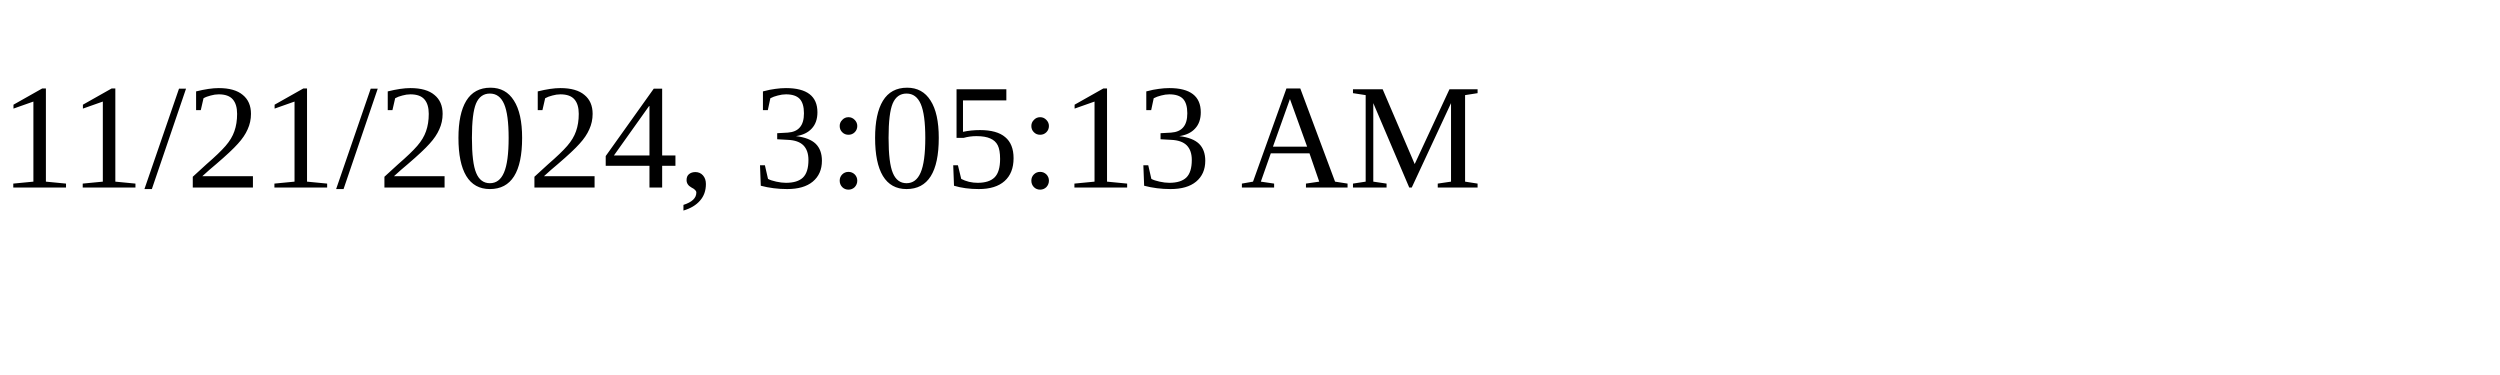
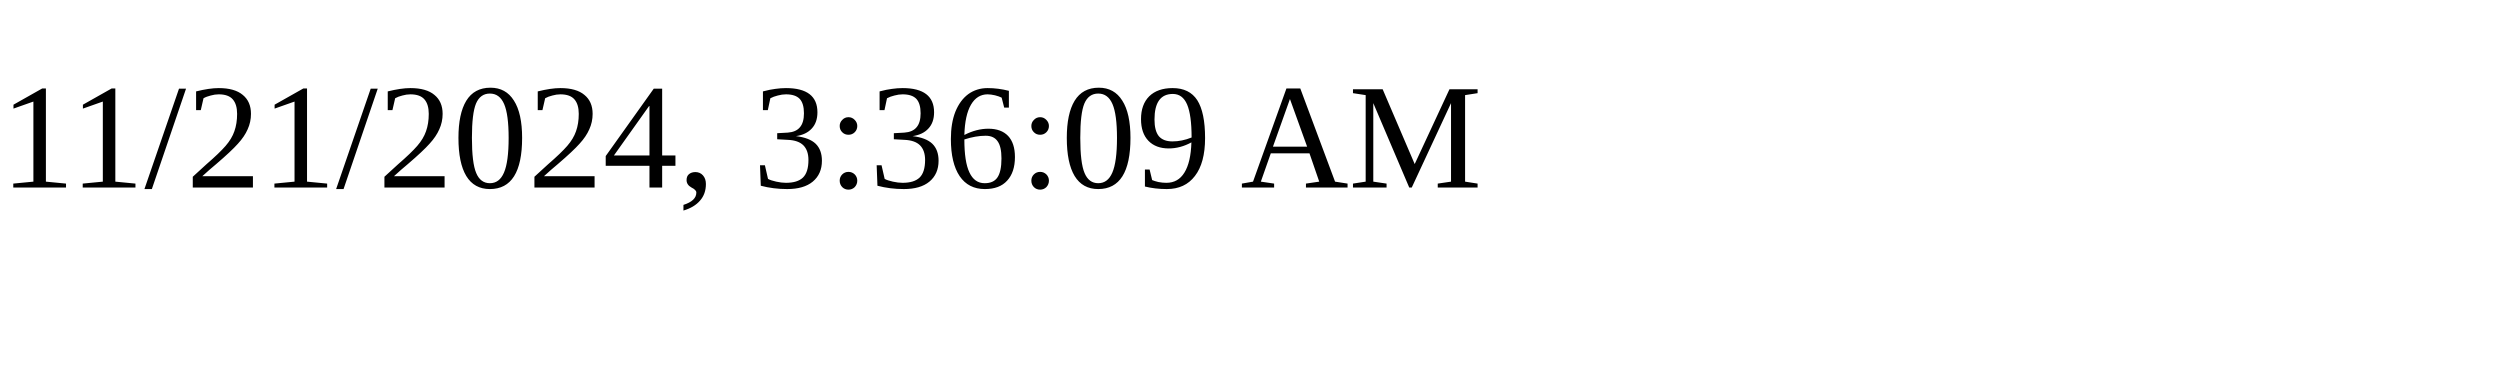
<svg xmlns="http://www.w3.org/2000/svg" height="30" width="200">
-   <text x="0" y="15">11/21/2024, 3:05:13 AM</text>
+   <text x="0" y="15">11/21/2024, 3:36:09 AM</text>
</svg>
